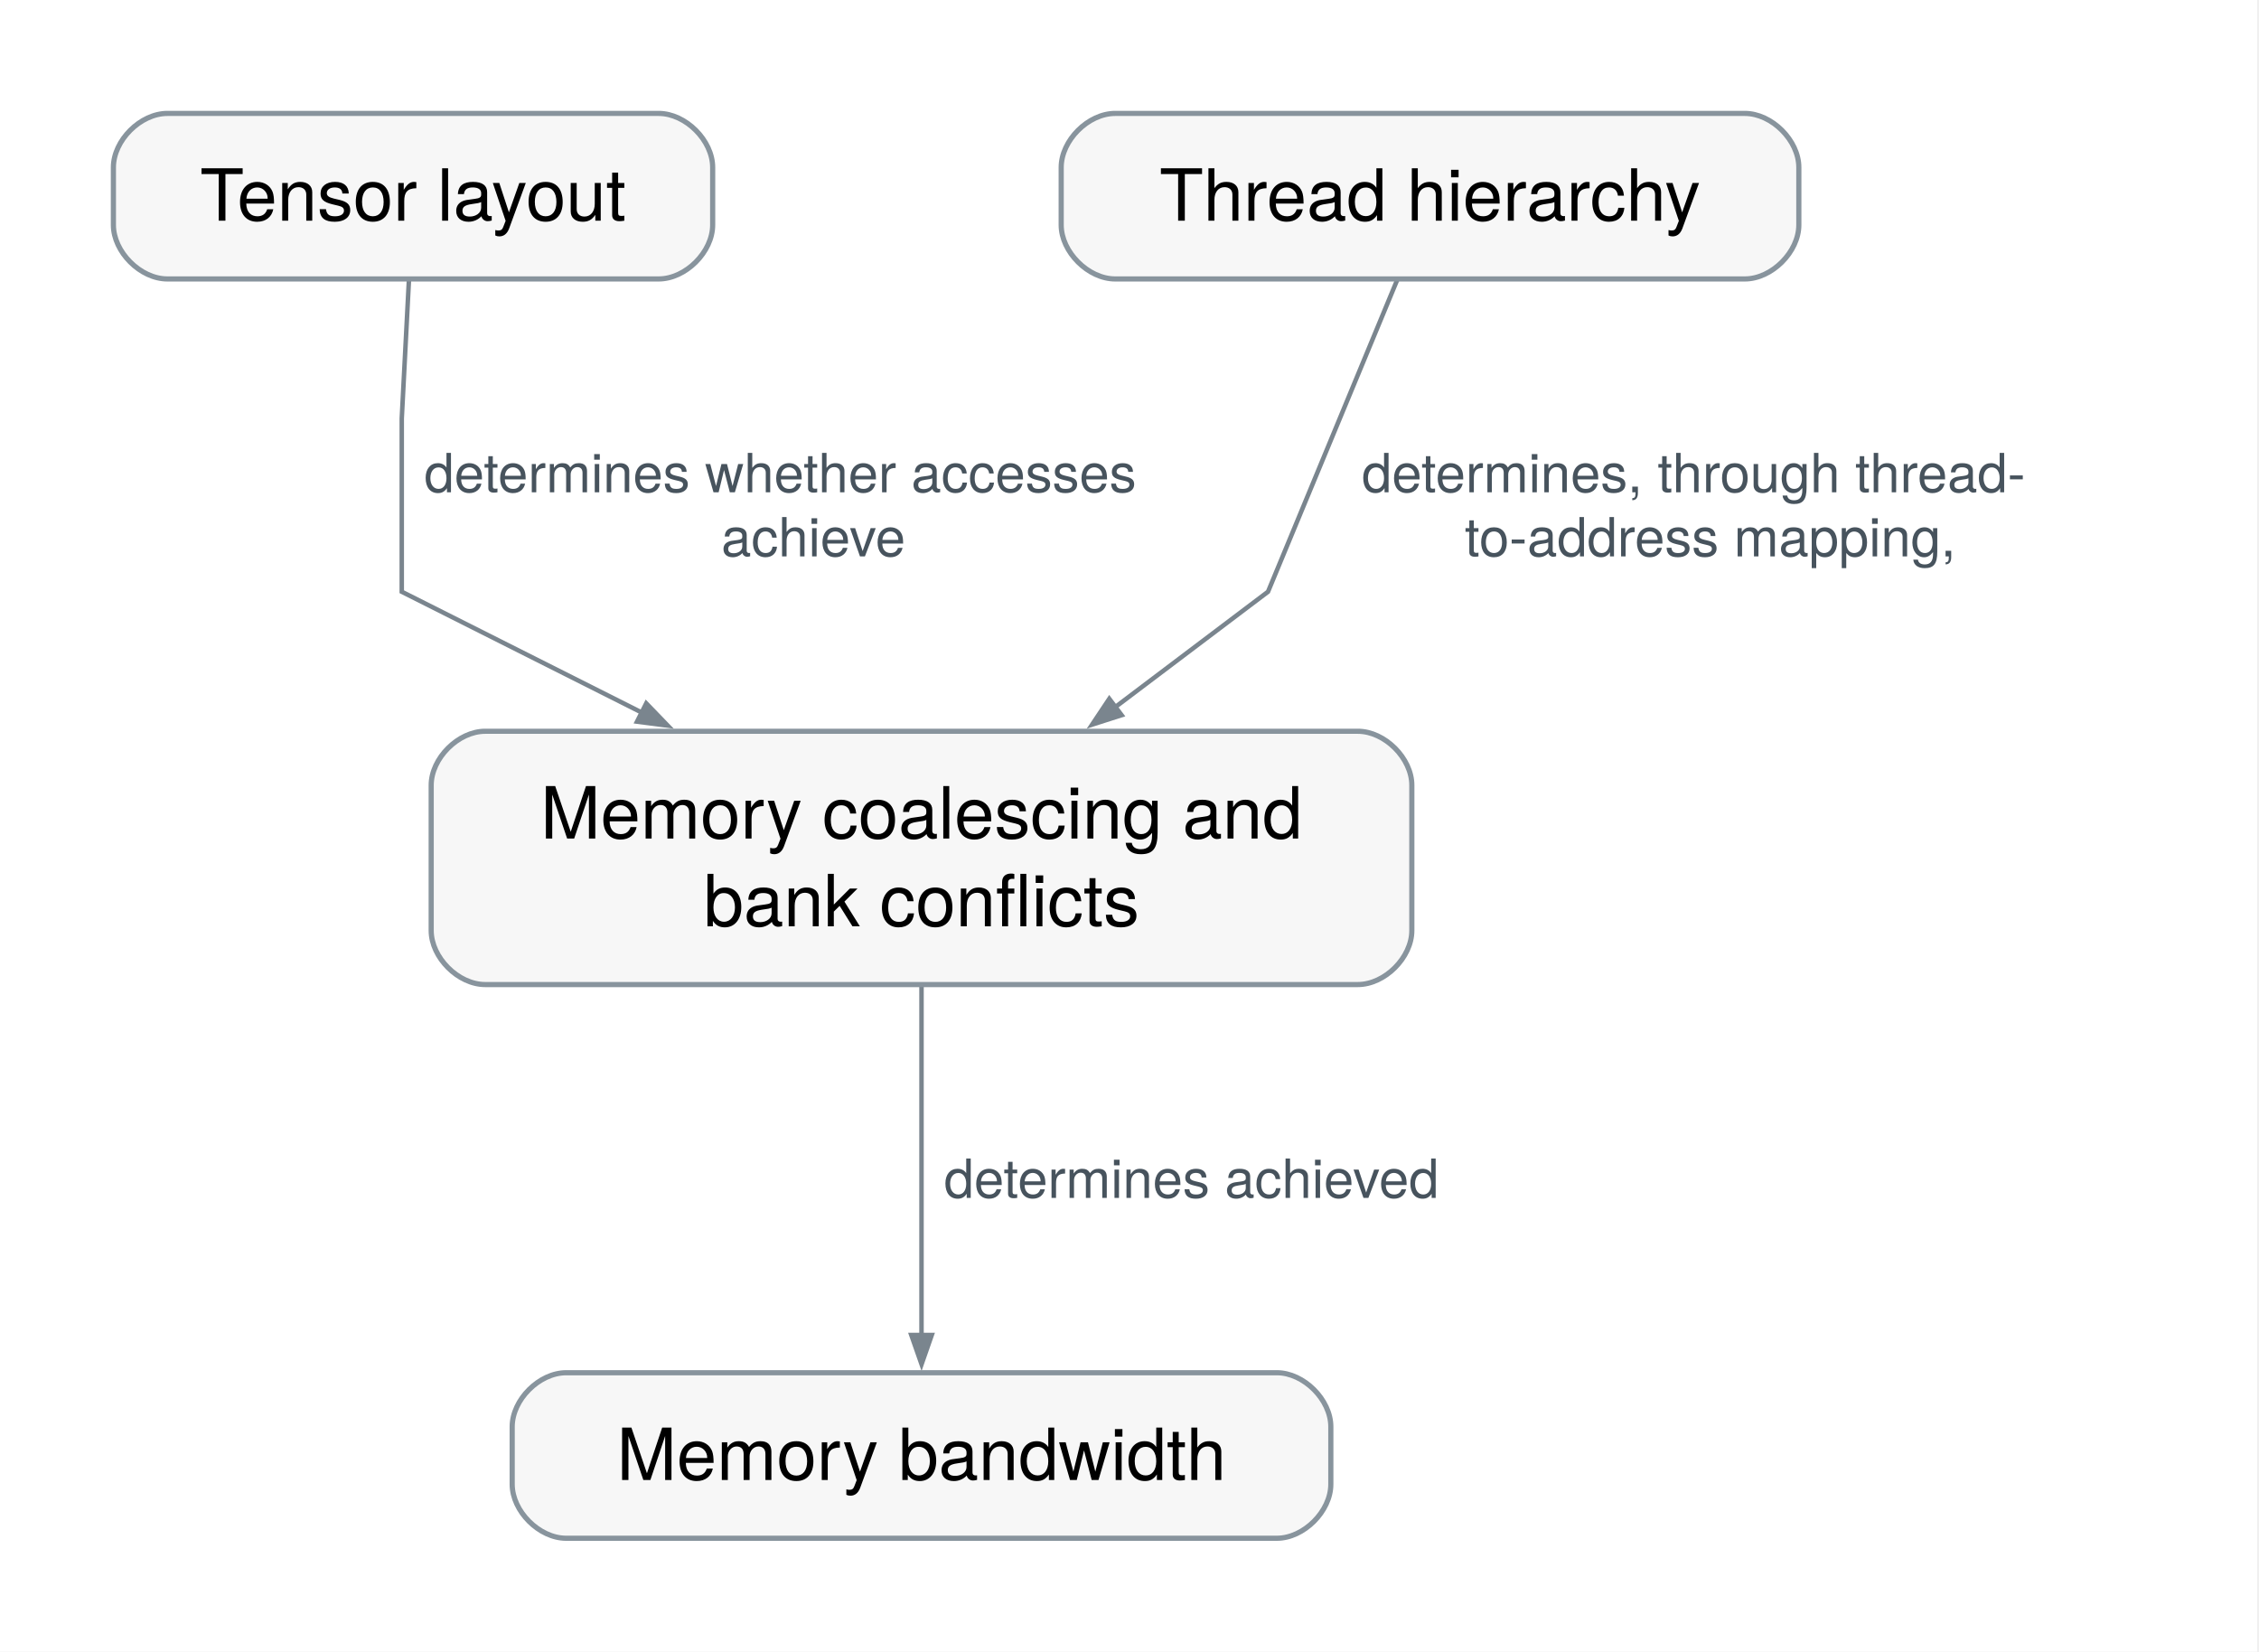
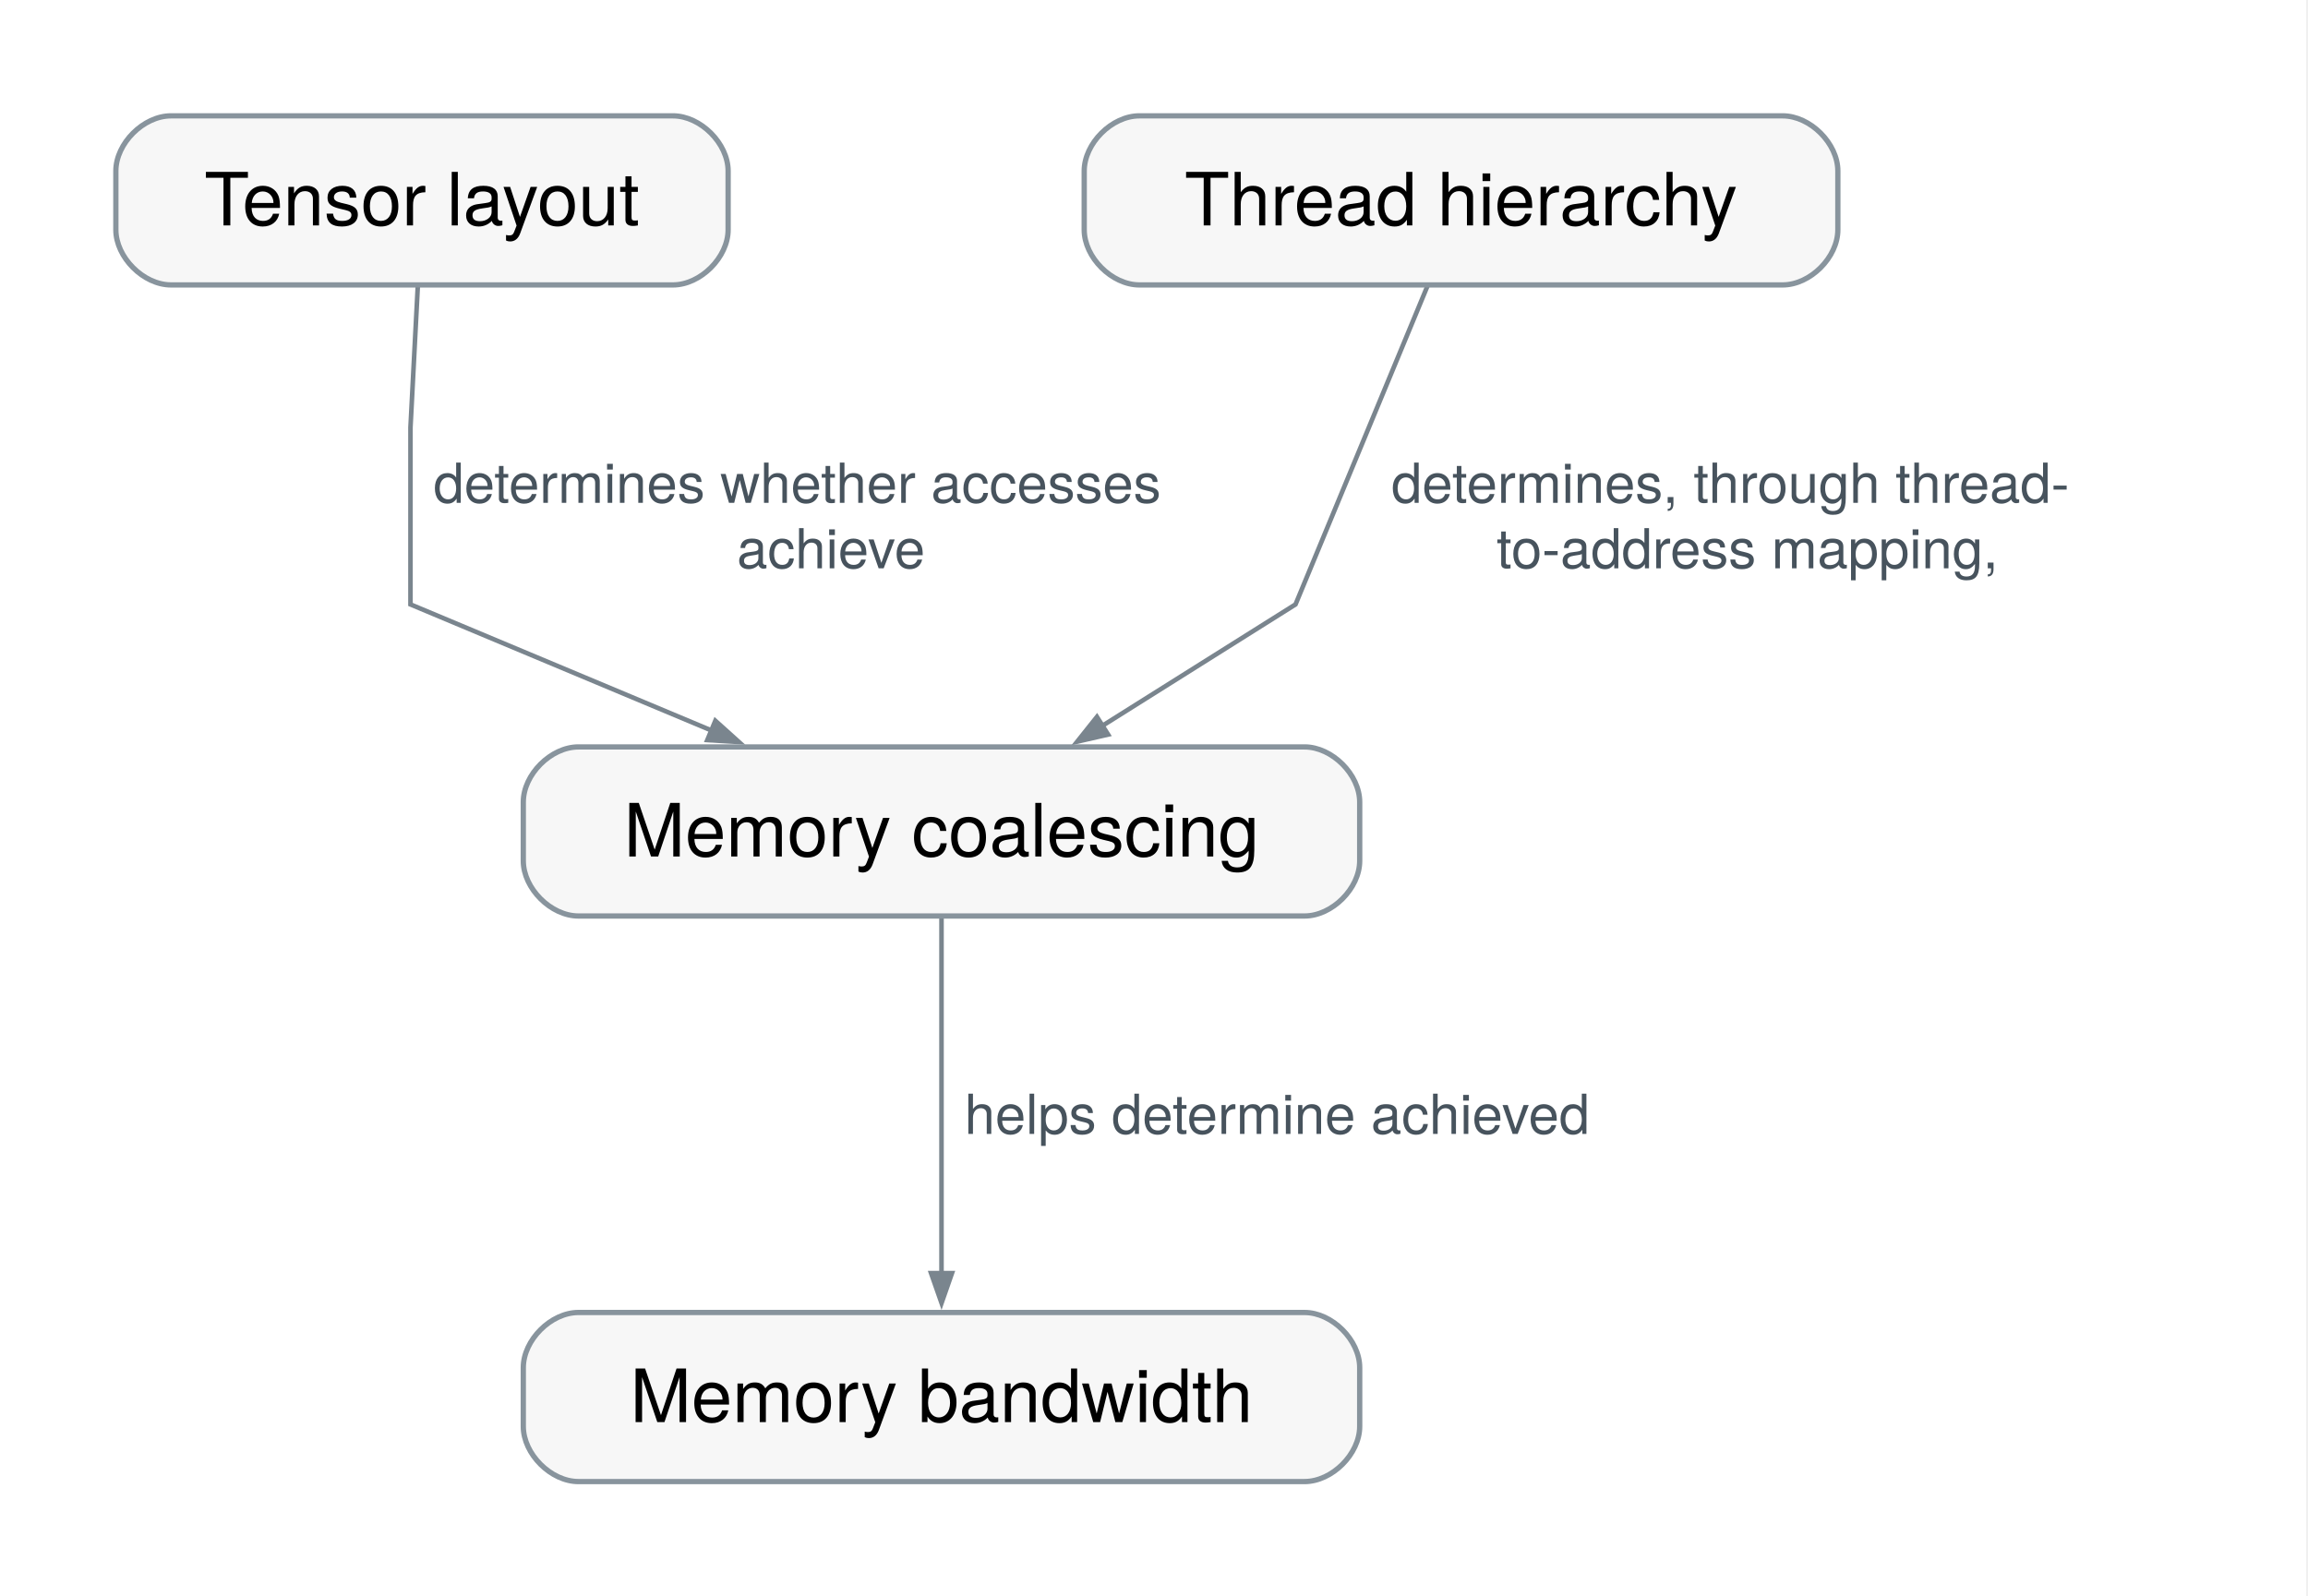
- <svg xmlns="http://www.w3.org/2000/svg" xmlns:xlink="http://www.w3.org/1999/xlink" width="502pt" height="367pt" viewBox="0.00 0.00 502.00 367.00" font-family="Helvetica Neue, Helvetica, Arial, sans-serif" role="group" aria-label="How does Memory coalescing and bank conflicts connect?">
-   <g id="graph0" class="graph" transform="scale(1 1) rotate(0) translate(25.2 341.79)">
-     <polygon fill="white" stroke="none" points="-25.2,25.2 -25.2,-341.79 476.38,-341.79 476.38,25.2 -25.2,25.2" />
+ <svg xmlns="http://www.w3.org/2000/svg" xmlns:xlink="http://www.w3.org/1999/xlink" width="502pt" height="347pt" viewBox="0.00 0.00 502.00 347.00" font-family="Helvetica Neue, Helvetica, Arial, sans-serif" role="group" aria-label="How does Memory coalescing connect?">
+   <g id="graph0" class="graph" transform="scale(1 1) rotate(0) translate(25.2 322.29)">
+     <polygon fill="white" stroke="none" points="-25.2,25.2 -25.2,-322.29 476.38,-322.29 476.38,25.2 -25.2,25.2" />
    <g id="relation-rel.memory-coalescing.memory-bandwidth" class="edge">
-       <path fill="none" stroke="#7a858e" d="M179.58,-122.75C179.58,-99.81 179.58,-67.31 179.58,-44.91" />
-       <polygon fill="#7a858e" stroke="#7a858e" points="181.86,-45.16 179.59,-38.66 177.31,-45.16 181.86,-45.16" />
-       <text xml:space="preserve" text-anchor="start" x="184.58" y="-75.63" font-family="Helvetica Neue" font-size="12.00" fill="#47535d" paint-order="stroke" stroke="white" stroke-width="4" stroke-linejoin="round">determines achieved</text>
+       <path fill="none" stroke="#7a858e" d="M179.58,-122.56C179.58,-102.09 179.58,-68.37 179.58,-45.09" />
+       <polygon fill="#7a858e" stroke="#7a858e" points="181.86,-45.34 179.59,-38.84 177.31,-45.34 181.86,-45.34" />
+       <text xml:space="preserve" text-anchor="start" x="184.58" y="-75.63" font-family="Helvetica Neue" font-size="12.00" fill="#47535d" paint-order="stroke" stroke="white" stroke-width="4" stroke-linejoin="round">helps determine achieved</text>
    </g>
    <g id="relation-rel.tensor-layout.memory-coalescing" class="edge">
-       <path fill="none" stroke="#7a858e" d="M65.67,-279.46C64.95,-265.65 64.08,-248.81 64.08,-248.81 64.08,-248.81 64.08,-210.31 64.08,-210.31 64.08,-210.31 90.18,-197.17 117.57,-183.39" />
-       <polygon fill="#7a858e" stroke="#7a858e" points="118.41,-185.51 123.19,-180.56 116.36,-181.45 118.41,-185.51" />
-       <text xml:space="preserve" text-anchor="start" x="69.08" y="-232.41" font-family="Helvetica Neue" font-size="12.00" fill="#47535d" paint-order="stroke" stroke="white" stroke-width="4" stroke-linejoin="round">determines whether accesses</text>
-       <text xml:space="preserve" text-anchor="start" x="135.08" y="-218.16" font-family="Helvetica Neue" font-size="12.00" fill="#47535d" paint-order="stroke" stroke="white" stroke-width="4" stroke-linejoin="round">achieve</text>
+       <path fill="none" stroke="#7a858e" d="M65.67,-259.96C64.95,-246.15 64.08,-229.31 64.08,-229.31 64.08,-229.31 64.08,-190.81 64.08,-190.81 64.08,-190.81 98.59,-176.35 129.88,-163.25" />
+       <polygon fill="#7a858e" stroke="#7a858e" points="130.39,-165.5 135.51,-160.89 128.64,-161.3 130.39,-165.5" />
+       <text xml:space="preserve" text-anchor="start" x="69.08" y="-212.91" font-family="Helvetica Neue" font-size="12.00" fill="#47535d" paint-order="stroke" stroke="white" stroke-width="4" stroke-linejoin="round">determines whether accesses</text>
+       <text xml:space="preserve" text-anchor="start" x="135.08" y="-198.66" font-family="Helvetica Neue" font-size="12.00" fill="#47535d" paint-order="stroke" stroke="white" stroke-width="4" stroke-linejoin="round">achieve</text>
    </g>
    <g id="relation-rel.thread-hierarchy.memory-coalescing" class="edge">
-       <path fill="none" stroke="#7a858e" d="M285.3,-279.62C274.78,-254.23 256.58,-210.31 256.58,-210.31 256.58,-210.31 240.06,-197.83 222.32,-184.44" />
-       <polygon fill="#7a858e" stroke="#7a858e" points="224.05,-182.89 217.49,-180.79 221.31,-186.52 224.05,-182.89" />
-       <text xml:space="preserve" text-anchor="start" x="277.43" y="-232.41" font-family="Helvetica Neue" font-size="12.00" fill="#47535d" paint-order="stroke" stroke="white" stroke-width="4" stroke-linejoin="round">determines, through thread-</text>
-       <text xml:space="preserve" text-anchor="start" x="300.3" y="-218.16" font-family="Helvetica Neue" font-size="12.00" fill="#47535d" paint-order="stroke" stroke="white" stroke-width="4" stroke-linejoin="round">to-address mapping,</text>
+       <path fill="none" stroke="#7a858e" d="M285.3,-260.12C274.78,-234.73 256.58,-190.81 256.58,-190.81 256.58,-190.81 234.77,-177.1 214.37,-164.28" />
+       <polygon fill="#7a858e" stroke="#7a858e" points="215.82,-162.5 209.1,-160.97 213.39,-166.35 215.82,-162.5" />
+       <text xml:space="preserve" text-anchor="start" x="277.43" y="-212.91" font-family="Helvetica Neue" font-size="12.00" fill="#47535d" paint-order="stroke" stroke="white" stroke-width="4" stroke-linejoin="round">determines, through thread-</text>
+       <text xml:space="preserve" text-anchor="start" x="300.3" y="-198.66" font-family="Helvetica Neue" font-size="12.00" fill="#47535d" paint-order="stroke" stroke="white" stroke-width="4" stroke-linejoin="round">to-address mapping,</text>
    </g>
    <g id="concept-mlsys.memory-coalescing" class="node">
      <g id="a_concept-mlsys.memory-coalescing">
-         <a xlink:title="Access patterns that merge a warp's loads into few memory transactions, or that serialize on shared-memory banks.">
-           <path fill="#f7f7f7" stroke="#88949d" stroke-width="1.15" d="M276.54,-179.31C276.54,-179.31 82.62,-179.31 82.62,-179.31 76.63,-179.31 70.62,-173.31 70.62,-167.31 70.62,-167.31 70.62,-135.03 70.62,-135.03 70.62,-129.03 76.62,-123.03 82.62,-123.03 82.62,-123.03 276.54,-123.03 276.54,-123.03 282.54,-123.03 288.54,-129.03 288.54,-135.03 288.54,-135.03 288.54,-167.31 288.54,-167.31 288.54,-173.31 282.54,-179.31 276.54,-179.31" />
-           <text xml:space="preserve" text-anchor="middle" x="179.58" y="-155.47" font-family="Helvetica Neue" font-size="16.00">Memory coalescing and</text>
-           <text xml:space="preserve" text-anchor="middle" x="179.58" y="-135.97" font-family="Helvetica Neue" font-size="16.00">bank conflicts</text>
+         <a xlink:title="Combining memory requests from threads in a warp into fewer global-memory transactions, reducing wasted memory traffic.">
+           <path fill="#f7f7f7" stroke="#88949d" stroke-width="1.15" d="M258.54,-159.81C258.54,-159.81 100.62,-159.81 100.62,-159.81 94.62,-159.81 88.62,-153.81 88.62,-147.81 88.62,-147.81 88.62,-135.03 88.62,-135.03 88.62,-129.03 94.62,-123.03 100.62,-123.03 100.62,-123.03 258.54,-123.03 258.54,-123.03 264.54,-123.03 270.54,-129.03 270.54,-135.03 270.54,-135.03 270.54,-147.81 270.54,-147.81 270.54,-153.81 264.54,-159.81 258.54,-159.81" />
+           <text xml:space="preserve" text-anchor="middle" x="179.58" y="-135.97" font-family="Helvetica Neue" font-size="16.00">Memory coalescing</text>
        </a>
      </g>
    </g>
    <g id="concept-mlsys.tensor-layout" class="node">
      <g id="a_concept-mlsys.tensor-layout">
        <a xlink:title="The mapping from tensor indices to storage locations, including strides and materialization.">
-           <path fill="#f7f7f7" stroke="#88949d" stroke-width="1.15" d="M121.17,-316.59C121.17,-316.59 12,-316.59 12,-316.59 6,-316.59 0,-310.59 0,-304.59 0,-304.59 0,-291.81 0,-291.81 0,-285.81 6,-279.81 12,-279.81 12,-279.81 121.17,-279.81 121.17,-279.81 127.17,-279.81 133.17,-285.81 133.17,-291.81 133.17,-291.81 133.17,-304.59 133.17,-304.59 133.17,-310.59 127.17,-316.59 121.17,-316.59" />
-           <text xml:space="preserve" text-anchor="middle" x="66.58" y="-292.75" font-family="Helvetica Neue" font-size="16.00">Tensor layout</text>
+           <path fill="#f7f7f7" stroke="#88949d" stroke-width="1.15" d="M121.17,-297.09C121.17,-297.09 12,-297.09 12,-297.09 6,-297.09 0,-291.09 0,-285.09 0,-285.09 0,-272.31 0,-272.31 0,-266.31 6,-260.31 12,-260.31 12,-260.31 121.17,-260.31 121.17,-260.31 127.17,-260.31 133.17,-266.31 133.17,-272.31 133.17,-272.31 133.17,-285.09 133.17,-285.09 133.17,-291.09 127.17,-297.09 121.17,-297.09" />
+           <text xml:space="preserve" text-anchor="middle" x="66.58" y="-273.25" font-family="Helvetica Neue" font-size="16.00">Tensor layout</text>
        </a>
      </g>
    </g>
    <g id="concept-mlsys.memory-bandwidth" class="node">
      <g id="a_concept-mlsys.memory-bandwidth">
        <a xlink:title="The sustainable rate at which bytes move across a specified memory interface.">
          <path fill="#f7f7f7" stroke="#88949d" stroke-width="1.15" d="M258.54,-36.78C258.54,-36.78 100.62,-36.78 100.62,-36.78 94.62,-36.78 88.62,-30.78 88.62,-24.78 88.62,-24.78 88.62,-12 88.62,-12 88.62,-6 94.62,0 100.62,0 100.62,0 258.54,0 258.54,0 264.54,0 270.54,-6 270.54,-12 270.54,-12 270.54,-24.78 270.54,-24.78 270.54,-30.78 264.54,-36.78 258.54,-36.78" />
          <text xml:space="preserve" text-anchor="middle" x="179.58" y="-12.94" font-family="Helvetica Neue" font-size="16.00">Memory bandwidth</text>
        </a>
      </g>
    </g>
    <g id="concept-mlsys.thread-hierarchy" class="node">
      <g id="a_concept-mlsys.thread-hierarchy">
        <a xlink:title="The decomposition of a kernel into grids of thread blocks and warps that share on-chip memory and synchronize at defined scopes.">
-           <path fill="#f7f7f7" stroke="#88949d" stroke-width="1.15" d="M362.54,-316.59C362.54,-316.59 222.62,-316.59 222.62,-316.59 216.62,-316.59 210.62,-310.59 210.62,-304.59 210.62,-304.59 210.62,-291.81 210.62,-291.81 210.62,-285.81 216.62,-279.81 222.62,-279.81 222.62,-279.81 362.54,-279.81 362.54,-279.81 368.54,-279.81 374.54,-285.81 374.54,-291.81 374.54,-291.81 374.54,-304.59 374.54,-304.59 374.54,-310.59 368.54,-316.59 362.54,-316.59" />
-           <text xml:space="preserve" text-anchor="middle" x="292.58" y="-292.75" font-family="Helvetica Neue" font-size="16.00">Thread hierarchy</text>
+           <path fill="#f7f7f7" stroke="#88949d" stroke-width="1.15" d="M362.54,-297.09C362.54,-297.09 222.62,-297.09 222.62,-297.09 216.62,-297.09 210.62,-291.09 210.62,-285.09 210.62,-285.09 210.62,-272.31 210.62,-272.31 210.62,-266.31 216.62,-260.31 222.62,-260.31 222.62,-260.31 362.54,-260.31 362.54,-260.31 368.54,-260.31 374.54,-266.31 374.54,-272.31 374.54,-272.31 374.54,-285.09 374.54,-285.09 374.54,-291.09 368.54,-297.09 362.54,-297.09" />
+           <text xml:space="preserve" text-anchor="middle" x="292.58" y="-273.25" font-family="Helvetica Neue" font-size="16.00">Thread hierarchy</text>
        </a>
      </g>
    </g>
  </g>
</svg>
